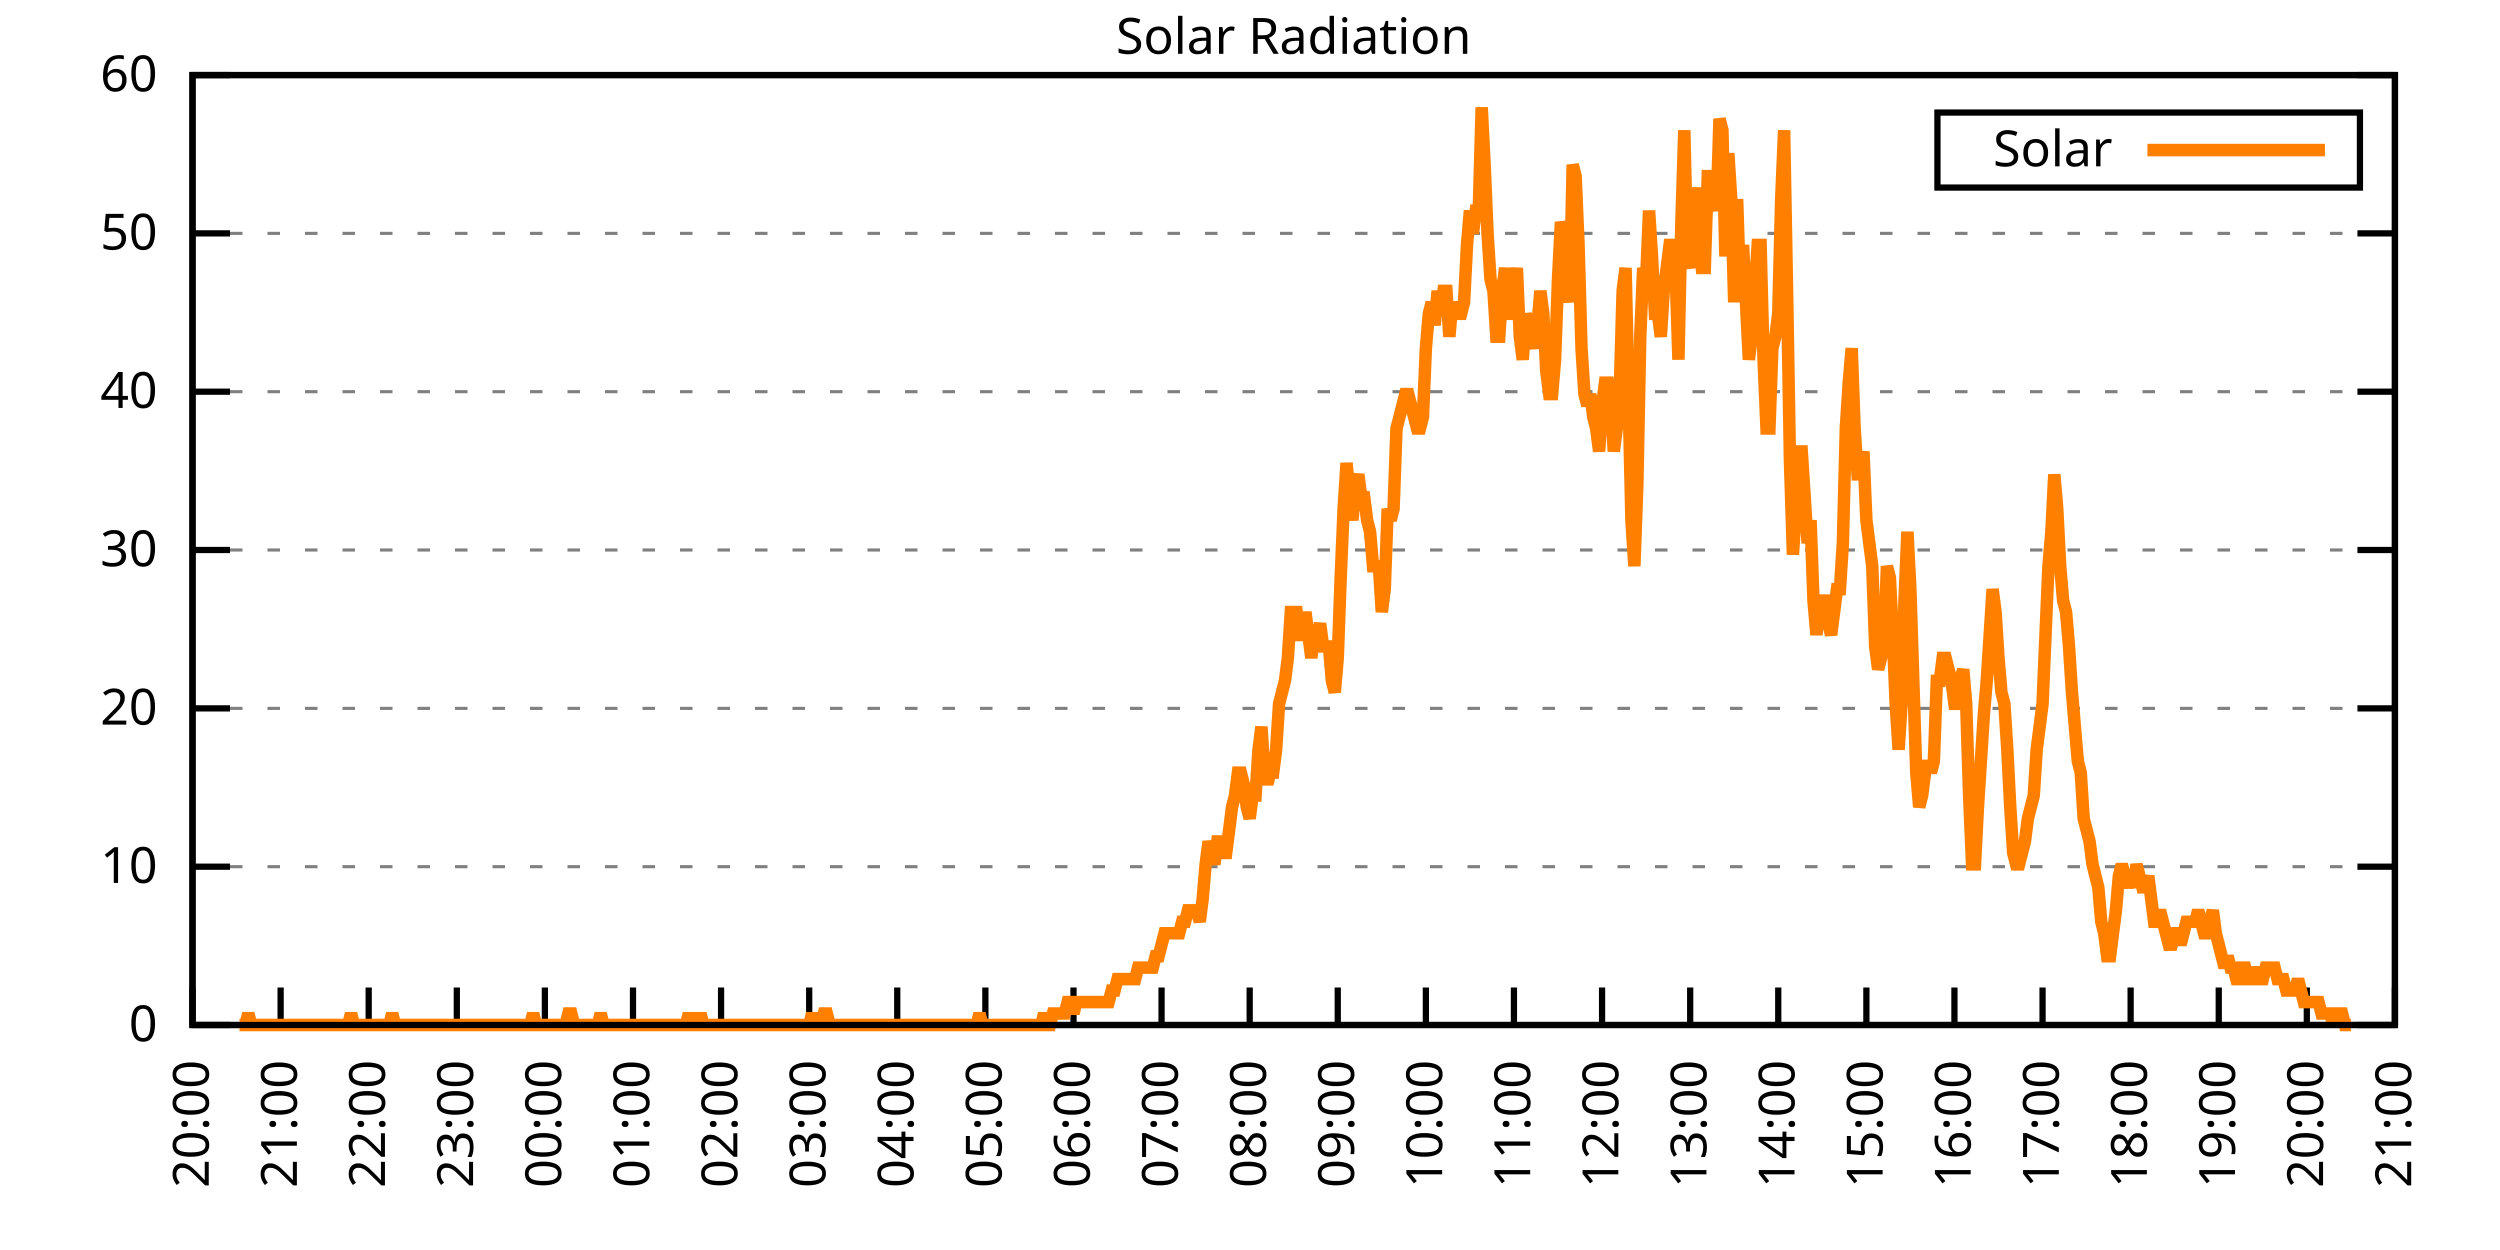
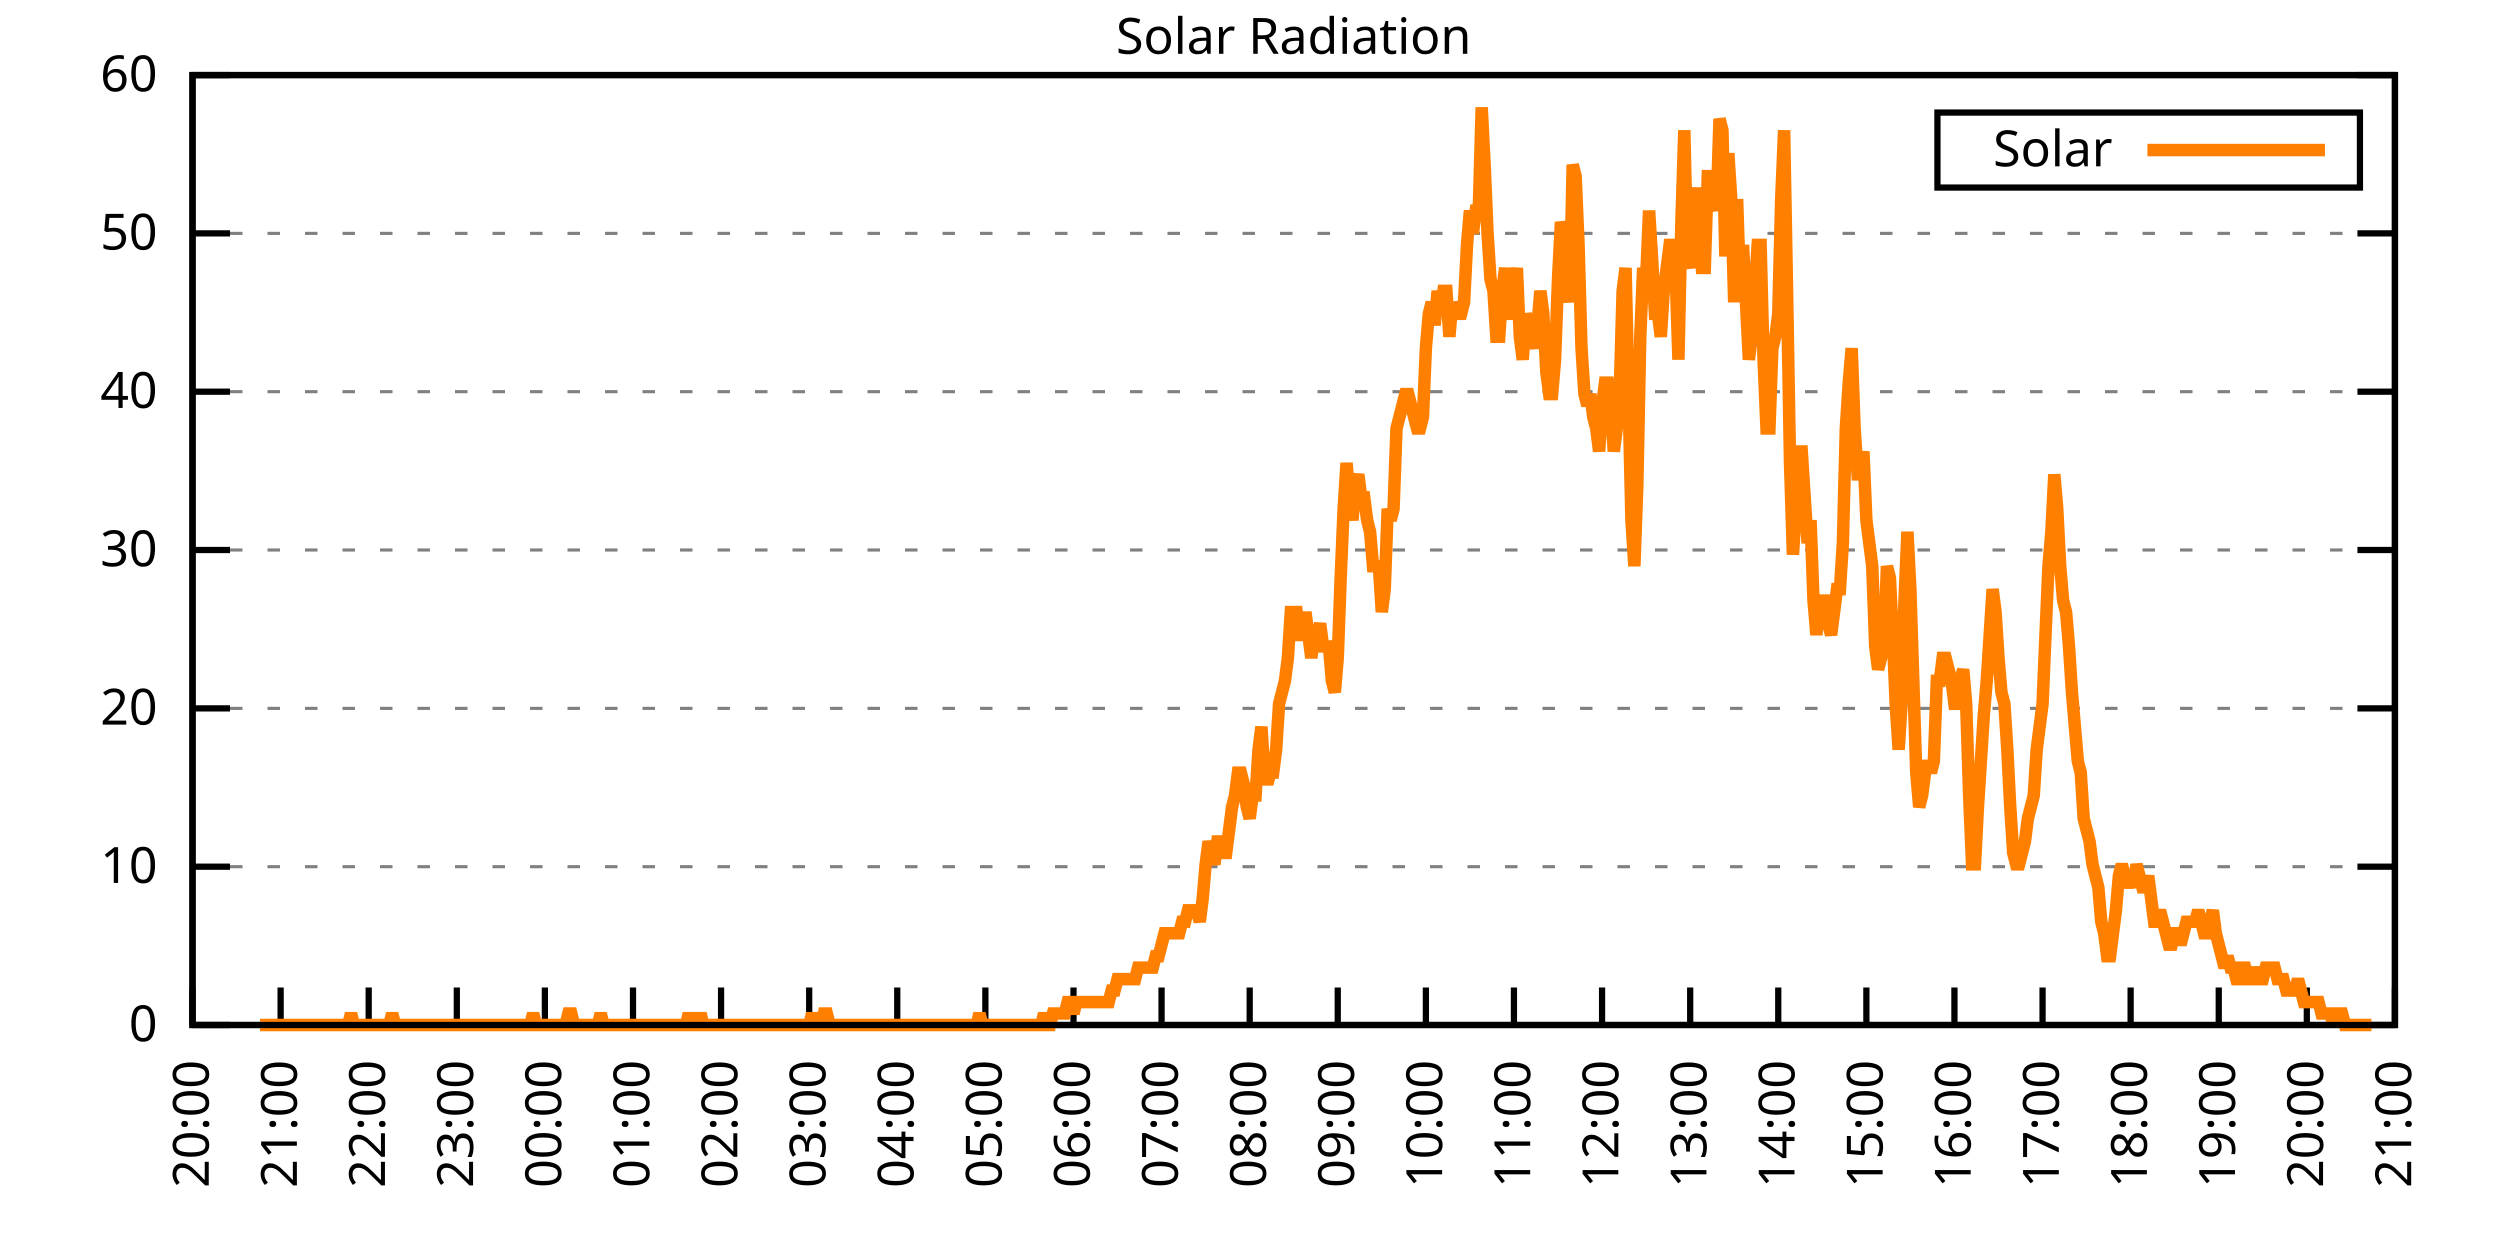
<svg xmlns="http://www.w3.org/2000/svg" xmlns:xlink="http://www.w3.org/1999/xlink" width="400" height="200" viewBox="0 0 400 200">
  <g id="gnuplot_canvas">
    <rect x="0" y="0" width="400" height="200" fill="none" />
    <defs>
      <circle id="gpDot" r="0.5" stroke-width="0.5" stroke="currentColor" />
      <path id="gpPt0" stroke-width="0.333" stroke="currentColor" d="M-1,0 h2 M0,-1 v2" />
      <path id="gpPt1" stroke-width="0.333" stroke="currentColor" d="M-1,-1 L1,1 M1,-1 L-1,1" />
      <path id="gpPt2" stroke-width="0.333" stroke="currentColor" d="M-1,0 L1,0 M0,-1 L0,1 M-1,-1 L1,1 M-1,1 L1,-1" />
      <rect id="gpPt3" stroke-width="0.333" stroke="currentColor" x="-1" y="-1" width="2" height="2" />
      <rect id="gpPt4" stroke-width="0.333" stroke="currentColor" fill="currentColor" x="-1" y="-1" width="2" height="2" />
      <circle id="gpPt5" stroke-width="0.333" stroke="currentColor" cx="0" cy="0" r="1" />
      <use xlink:href="#gpPt5" id="gpPt6" fill="currentColor" stroke="none" />
      <path id="gpPt7" stroke-width="0.333" stroke="currentColor" d="M0,-1.33 L-1.33,0.67 L1.33,0.67 z" />
      <use xlink:href="#gpPt7" id="gpPt8" fill="currentColor" stroke="none" />
      <use xlink:href="#gpPt7" id="gpPt9" stroke="currentColor" transform="rotate(180)" />
      <use xlink:href="#gpPt9" id="gpPt10" fill="currentColor" stroke="none" />
      <use xlink:href="#gpPt3" id="gpPt11" stroke="currentColor" transform="rotate(45)" />
      <use xlink:href="#gpPt11" id="gpPt12" fill="currentColor" stroke="none" />
      <path id="gpPt13" stroke-width="0.333" stroke="currentColor" d="M0,1.330 L1.265,0.411 L0.782,-1.067 L-0.782,-1.076 L-1.265,0.411 z" />
      <use xlink:href="#gpPt13" id="gpPt14" fill="currentColor" stroke="none" />
      <filter id="textbox" filterUnits="objectBoundingBox" x="0" y="0" height="1" width="1">
        <feFlood flood-color="white" flood-opacity="1" result="bgnd" />
        <feComposite in="SourceGraphic" in2="bgnd" operator="atop" />
      </filter>
      <filter id="greybox" filterUnits="objectBoundingBox" x="0" y="0" height="1" width="1">
        <feFlood flood-color="lightgrey" flood-opacity="1" result="grey" />
        <feComposite in="SourceGraphic" in2="grey" operator="atop" />
      </filter>
    </defs>
    <g fill="none" color="white" stroke="currentColor" stroke-width="1.00" stroke-linecap="butt" stroke-linejoin="miter">
</g>
    <g fill="none" color="black" stroke="currentColor" stroke-width="1.00" stroke-linecap="butt" stroke-linejoin="miter">
      <g stroke="none" shape-rendering="crispEdges">
        <polygon fill="rgb(255, 255, 255)" points="30.80,164.00 383.18,164.00 383.18,12.02 30.80,12.02 " />
      </g>
    </g>
    <g fill="none" color="black" stroke="currentColor" stroke-width="1.00" stroke-linecap="butt" stroke-linejoin="miter">
</g>
    <g fill="none" color="black" stroke="black" stroke-width="0.50" stroke-linecap="butt" stroke-linejoin="miter">
</g>
    <g fill="none" color="gray" stroke="currentColor" stroke-width="0.50" stroke-linecap="butt" stroke-linejoin="miter">
      <path stroke="gray" stroke-dasharray="2,4" class="gridline" d="M30.80,164.00 L383.19,164.00  " />
    </g>
    <g fill="none" color="gray" stroke="gray" stroke-width="1.00" stroke-linecap="butt" stroke-linejoin="miter">
</g>
    <g fill="none" color="black" stroke="currentColor" stroke-width="1.00" stroke-linecap="butt" stroke-linejoin="miter">
      <path stroke="black" d="M30.80,164.00 L36.80,164.00 M383.19,164.00 L377.19,164.00  " />
      <g transform="translate(25.20,166.60)" stroke="none" fill="black" font-family="Sans" font-size="8.00" text-anchor="end">
        <text>
          <tspan font-family="Sans"> 0</tspan>
        </text>
      </g>
    </g>
    <g fill="none" color="black" stroke="currentColor" stroke-width="1.00" stroke-linecap="butt" stroke-linejoin="miter">
</g>
    <g fill="none" color="black" stroke="black" stroke-width="0.50" stroke-linecap="butt" stroke-linejoin="miter">
</g>
    <g fill="none" color="gray" stroke="currentColor" stroke-width="0.50" stroke-linecap="butt" stroke-linejoin="miter">
      <path stroke="gray" stroke-dasharray="2,4" class="gridline" d="M30.80,138.67 L383.19,138.67  " />
    </g>
    <g fill="none" color="gray" stroke="gray" stroke-width="1.00" stroke-linecap="butt" stroke-linejoin="miter">
</g>
    <g fill="none" color="black" stroke="currentColor" stroke-width="1.00" stroke-linecap="butt" stroke-linejoin="miter">
      <path stroke="black" d="M30.80,138.67 L36.80,138.67 M383.19,138.67 L377.19,138.67  " />
      <g transform="translate(25.20,141.27)" stroke="none" fill="black" font-family="Sans" font-size="8.00" text-anchor="end">
        <text>
          <tspan font-family="Sans"> 10</tspan>
        </text>
      </g>
    </g>
    <g fill="none" color="black" stroke="currentColor" stroke-width="1.00" stroke-linecap="butt" stroke-linejoin="miter">
</g>
    <g fill="none" color="black" stroke="black" stroke-width="0.50" stroke-linecap="butt" stroke-linejoin="miter">
</g>
    <g fill="none" color="gray" stroke="currentColor" stroke-width="0.50" stroke-linecap="butt" stroke-linejoin="miter">
      <path stroke="gray" stroke-dasharray="2,4" class="gridline" d="M30.80,113.34 L383.19,113.34  " />
    </g>
    <g fill="none" color="gray" stroke="gray" stroke-width="1.00" stroke-linecap="butt" stroke-linejoin="miter">
</g>
    <g fill="none" color="black" stroke="currentColor" stroke-width="1.00" stroke-linecap="butt" stroke-linejoin="miter">
      <path stroke="black" d="M30.80,113.34 L36.80,113.34 M383.19,113.34 L377.19,113.34  " />
      <g transform="translate(25.20,115.94)" stroke="none" fill="black" font-family="Sans" font-size="8.00" text-anchor="end">
        <text>
          <tspan font-family="Sans"> 20</tspan>
        </text>
      </g>
    </g>
    <g fill="none" color="black" stroke="currentColor" stroke-width="1.00" stroke-linecap="butt" stroke-linejoin="miter">
</g>
    <g fill="none" color="black" stroke="black" stroke-width="0.50" stroke-linecap="butt" stroke-linejoin="miter">
</g>
    <g fill="none" color="gray" stroke="currentColor" stroke-width="0.50" stroke-linecap="butt" stroke-linejoin="miter">
      <path stroke="gray" stroke-dasharray="2,4" class="gridline" d="M30.80,88.00 L383.19,88.00  " />
    </g>
    <g fill="none" color="gray" stroke="gray" stroke-width="1.00" stroke-linecap="butt" stroke-linejoin="miter">
</g>
    <g fill="none" color="black" stroke="currentColor" stroke-width="1.00" stroke-linecap="butt" stroke-linejoin="miter">
      <path stroke="black" d="M30.80,88.00 L36.80,88.00 M383.19,88.00 L377.19,88.00  " />
      <g transform="translate(25.20,90.60)" stroke="none" fill="black" font-family="Sans" font-size="8.00" text-anchor="end">
        <text>
          <tspan font-family="Sans"> 30</tspan>
        </text>
      </g>
    </g>
    <g fill="none" color="black" stroke="currentColor" stroke-width="1.00" stroke-linecap="butt" stroke-linejoin="miter">
</g>
    <g fill="none" color="black" stroke="black" stroke-width="0.50" stroke-linecap="butt" stroke-linejoin="miter">
</g>
    <g fill="none" color="gray" stroke="currentColor" stroke-width="0.50" stroke-linecap="butt" stroke-linejoin="miter">
      <path stroke="gray" stroke-dasharray="2,4" class="gridline" d="M30.80,62.67 L383.19,62.67  " />
    </g>
    <g fill="none" color="gray" stroke="gray" stroke-width="1.00" stroke-linecap="butt" stroke-linejoin="miter">
</g>
    <g fill="none" color="black" stroke="currentColor" stroke-width="1.00" stroke-linecap="butt" stroke-linejoin="miter">
      <path stroke="black" d="M30.80,62.67 L36.80,62.67 M383.19,62.67 L377.19,62.67  " />
      <g transform="translate(25.20,65.27)" stroke="none" fill="black" font-family="Sans" font-size="8.00" text-anchor="end">
        <text>
          <tspan font-family="Sans"> 40</tspan>
        </text>
      </g>
    </g>
    <g fill="none" color="black" stroke="currentColor" stroke-width="1.00" stroke-linecap="butt" stroke-linejoin="miter">
</g>
    <g fill="none" color="black" stroke="black" stroke-width="0.50" stroke-linecap="butt" stroke-linejoin="miter">
</g>
    <g fill="none" color="gray" stroke="currentColor" stroke-width="0.50" stroke-linecap="butt" stroke-linejoin="miter">
      <path stroke="gray" stroke-dasharray="2,4" class="gridline" d="M30.80,37.34 L383.19,37.34  " />
    </g>
    <g fill="none" color="gray" stroke="gray" stroke-width="1.00" stroke-linecap="butt" stroke-linejoin="miter">
</g>
    <g fill="none" color="black" stroke="currentColor" stroke-width="1.00" stroke-linecap="butt" stroke-linejoin="miter">
      <path stroke="black" d="M30.80,37.34 L36.80,37.34 M383.19,37.34 L377.19,37.34  " />
      <g transform="translate(25.20,39.94)" stroke="none" fill="black" font-family="Sans" font-size="8.00" text-anchor="end">
        <text>
          <tspan font-family="Sans"> 50</tspan>
        </text>
      </g>
    </g>
    <g fill="none" color="black" stroke="currentColor" stroke-width="1.00" stroke-linecap="butt" stroke-linejoin="miter">
</g>
    <g fill="none" color="black" stroke="black" stroke-width="0.50" stroke-linecap="butt" stroke-linejoin="miter">
</g>
    <g fill="none" color="gray" stroke="currentColor" stroke-width="0.50" stroke-linecap="butt" stroke-linejoin="miter">
      <path stroke="gray" stroke-dasharray="2,4" class="gridline" d="M30.80,12.01 L383.19,12.01  " />
    </g>
    <g fill="none" color="gray" stroke="gray" stroke-width="1.00" stroke-linecap="butt" stroke-linejoin="miter">
</g>
    <g fill="none" color="black" stroke="currentColor" stroke-width="1.00" stroke-linecap="butt" stroke-linejoin="miter">
      <path stroke="black" d="M30.80,12.01 L36.80,12.01 M383.19,12.01 L377.19,12.01  " />
      <g transform="translate(25.20,14.61)" stroke="none" fill="black" font-family="Sans" font-size="8.00" text-anchor="end">
        <text>
          <tspan font-family="Sans"> 60</tspan>
        </text>
      </g>
    </g>
    <g fill="none" color="black" stroke="currentColor" stroke-width="1.00" stroke-linecap="butt" stroke-linejoin="miter">
      <path stroke="black" d="M30.80,164.00 L30.80,158.00  " />
      <g transform="translate(33.40,169.60) rotate(270.00)" stroke="none" fill="black" font-family="Sans" font-size="8.00" text-anchor="end">
        <text>
          <tspan font-family="Sans">20:00</tspan>
        </text>
      </g>
    </g>
    <g fill="none" color="black" stroke="currentColor" stroke-width="1.00" stroke-linecap="butt" stroke-linejoin="miter">
      <path stroke="black" d="M44.90,164.00 L44.90,158.00  " />
      <g transform="translate(47.50,169.60) rotate(270.00)" stroke="none" fill="black" font-family="Sans" font-size="8.00" text-anchor="end">
        <text>
          <tspan font-family="Sans">21:00</tspan>
        </text>
      </g>
    </g>
    <g fill="none" color="black" stroke="currentColor" stroke-width="1.00" stroke-linecap="butt" stroke-linejoin="miter">
      <path stroke="black" d="M58.99,164.00 L58.99,158.00  " />
      <g transform="translate(61.59,169.60) rotate(270.00)" stroke="none" fill="black" font-family="Sans" font-size="8.00" text-anchor="end">
        <text>
          <tspan font-family="Sans">22:00</tspan>
        </text>
      </g>
    </g>
    <g fill="none" color="black" stroke="currentColor" stroke-width="1.00" stroke-linecap="butt" stroke-linejoin="miter">
      <path stroke="black" d="M73.09,164.00 L73.09,158.00  " />
      <g transform="translate(75.69,169.60) rotate(270.00)" stroke="none" fill="black" font-family="Sans" font-size="8.00" text-anchor="end">
        <text>
          <tspan font-family="Sans">23:00</tspan>
        </text>
      </g>
    </g>
    <g fill="none" color="black" stroke="currentColor" stroke-width="1.00" stroke-linecap="butt" stroke-linejoin="miter">
      <path stroke="black" d="M87.18,164.00 L87.18,158.00  " />
      <g transform="translate(89.78,169.60) rotate(270.00)" stroke="none" fill="black" font-family="Sans" font-size="8.00" text-anchor="end">
        <text>
          <tspan font-family="Sans">00:00</tspan>
        </text>
      </g>
    </g>
    <g fill="none" color="black" stroke="currentColor" stroke-width="1.00" stroke-linecap="butt" stroke-linejoin="miter">
      <path stroke="black" d="M101.28,164.00 L101.28,158.00  " />
      <g transform="translate(103.88,169.60) rotate(270.00)" stroke="none" fill="black" font-family="Sans" font-size="8.00" text-anchor="end">
        <text>
          <tspan font-family="Sans">01:00</tspan>
        </text>
      </g>
    </g>
    <g fill="none" color="black" stroke="currentColor" stroke-width="1.00" stroke-linecap="butt" stroke-linejoin="miter">
      <path stroke="black" d="M115.37,164.00 L115.37,158.00  " />
      <g transform="translate(117.97,169.60) rotate(270.00)" stroke="none" fill="black" font-family="Sans" font-size="8.00" text-anchor="end">
        <text>
          <tspan font-family="Sans">02:00</tspan>
        </text>
      </g>
    </g>
    <g fill="none" color="black" stroke="currentColor" stroke-width="1.00" stroke-linecap="butt" stroke-linejoin="miter">
      <path stroke="black" d="M129.47,164.00 L129.47,158.00  " />
      <g transform="translate(132.07,169.60) rotate(270.00)" stroke="none" fill="black" font-family="Sans" font-size="8.00" text-anchor="end">
        <text>
          <tspan font-family="Sans">03:00</tspan>
        </text>
      </g>
    </g>
    <g fill="none" color="black" stroke="currentColor" stroke-width="1.00" stroke-linecap="butt" stroke-linejoin="miter">
      <path stroke="black" d="M143.56,164.00 L143.56,158.00  " />
      <g transform="translate(146.16,169.60) rotate(270.00)" stroke="none" fill="black" font-family="Sans" font-size="8.00" text-anchor="end">
        <text>
          <tspan font-family="Sans">04:00</tspan>
        </text>
      </g>
    </g>
    <g fill="none" color="black" stroke="currentColor" stroke-width="1.00" stroke-linecap="butt" stroke-linejoin="miter">
      <path stroke="black" d="M157.66,164.00 L157.66,158.00  " />
      <g transform="translate(160.26,169.60) rotate(270.00)" stroke="none" fill="black" font-family="Sans" font-size="8.00" text-anchor="end">
        <text>
          <tspan font-family="Sans">05:00</tspan>
        </text>
      </g>
    </g>
    <g fill="none" color="black" stroke="currentColor" stroke-width="1.00" stroke-linecap="butt" stroke-linejoin="miter">
      <path stroke="black" d="M171.76,164.00 L171.76,158.00  " />
      <g transform="translate(174.36,169.60) rotate(270.00)" stroke="none" fill="black" font-family="Sans" font-size="8.00" text-anchor="end">
        <text>
          <tspan font-family="Sans">06:00</tspan>
        </text>
      </g>
    </g>
    <g fill="none" color="black" stroke="currentColor" stroke-width="1.00" stroke-linecap="butt" stroke-linejoin="miter">
      <path stroke="black" d="M185.85,164.00 L185.85,158.00  " />
      <g transform="translate(188.45,169.60) rotate(270.00)" stroke="none" fill="black" font-family="Sans" font-size="8.00" text-anchor="end">
        <text>
          <tspan font-family="Sans">07:00</tspan>
        </text>
      </g>
    </g>
    <g fill="none" color="black" stroke="currentColor" stroke-width="1.00" stroke-linecap="butt" stroke-linejoin="miter">
      <path stroke="black" d="M199.95,164.00 L199.95,158.00  " />
      <g transform="translate(202.55,169.60) rotate(270.00)" stroke="none" fill="black" font-family="Sans" font-size="8.00" text-anchor="end">
        <text>
          <tspan font-family="Sans">08:00</tspan>
        </text>
      </g>
    </g>
    <g fill="none" color="black" stroke="currentColor" stroke-width="1.00" stroke-linecap="butt" stroke-linejoin="miter">
      <path stroke="black" d="M214.04,164.00 L214.04,158.00  " />
      <g transform="translate(216.64,169.60) rotate(270.00)" stroke="none" fill="black" font-family="Sans" font-size="8.00" text-anchor="end">
        <text>
          <tspan font-family="Sans">09:00</tspan>
        </text>
      </g>
    </g>
    <g fill="none" color="black" stroke="currentColor" stroke-width="1.00" stroke-linecap="butt" stroke-linejoin="miter">
      <path stroke="black" d="M228.14,164.00 L228.14,158.00  " />
      <g transform="translate(230.74,169.60) rotate(270.00)" stroke="none" fill="black" font-family="Sans" font-size="8.00" text-anchor="end">
        <text>
          <tspan font-family="Sans">10:00</tspan>
        </text>
      </g>
    </g>
    <g fill="none" color="black" stroke="currentColor" stroke-width="1.00" stroke-linecap="butt" stroke-linejoin="miter">
      <path stroke="black" d="M242.23,164.00 L242.23,158.00  " />
      <g transform="translate(244.83,169.60) rotate(270.00)" stroke="none" fill="black" font-family="Sans" font-size="8.00" text-anchor="end">
        <text>
          <tspan font-family="Sans">11:00</tspan>
        </text>
      </g>
    </g>
    <g fill="none" color="black" stroke="currentColor" stroke-width="1.00" stroke-linecap="butt" stroke-linejoin="miter">
      <path stroke="black" d="M256.33,164.00 L256.33,158.00  " />
      <g transform="translate(258.93,169.60) rotate(270.00)" stroke="none" fill="black" font-family="Sans" font-size="8.00" text-anchor="end">
        <text>
          <tspan font-family="Sans">12:00</tspan>
        </text>
      </g>
    </g>
    <g fill="none" color="black" stroke="currentColor" stroke-width="1.00" stroke-linecap="butt" stroke-linejoin="miter">
      <path stroke="black" d="M270.43,164.00 L270.43,158.00  " />
      <g transform="translate(273.03,169.60) rotate(270.00)" stroke="none" fill="black" font-family="Sans" font-size="8.00" text-anchor="end">
        <text>
          <tspan font-family="Sans">13:00</tspan>
        </text>
      </g>
    </g>
    <g fill="none" color="black" stroke="currentColor" stroke-width="1.00" stroke-linecap="butt" stroke-linejoin="miter">
      <path stroke="black" d="M284.52,164.00 L284.52,158.00  " />
      <g transform="translate(287.12,169.60) rotate(270.00)" stroke="none" fill="black" font-family="Sans" font-size="8.00" text-anchor="end">
        <text>
          <tspan font-family="Sans">14:00</tspan>
        </text>
      </g>
    </g>
    <g fill="none" color="black" stroke="currentColor" stroke-width="1.00" stroke-linecap="butt" stroke-linejoin="miter">
      <path stroke="black" d="M298.62,164.00 L298.62,158.00  " />
      <g transform="translate(301.22,169.60) rotate(270.00)" stroke="none" fill="black" font-family="Sans" font-size="8.00" text-anchor="end">
        <text>
          <tspan font-family="Sans">15:00</tspan>
        </text>
      </g>
    </g>
    <g fill="none" color="black" stroke="currentColor" stroke-width="1.00" stroke-linecap="butt" stroke-linejoin="miter">
      <path stroke="black" d="M312.71,164.00 L312.71,158.00  " />
      <g transform="translate(315.31,169.60) rotate(270.00)" stroke="none" fill="black" font-family="Sans" font-size="8.00" text-anchor="end">
        <text>
          <tspan font-family="Sans">16:00</tspan>
        </text>
      </g>
    </g>
    <g fill="none" color="black" stroke="currentColor" stroke-width="1.00" stroke-linecap="butt" stroke-linejoin="miter">
      <path stroke="black" d="M326.81,164.00 L326.81,158.00  " />
      <g transform="translate(329.41,169.60) rotate(270.00)" stroke="none" fill="black" font-family="Sans" font-size="8.00" text-anchor="end">
        <text>
          <tspan font-family="Sans">17:00</tspan>
        </text>
      </g>
    </g>
    <g fill="none" color="black" stroke="currentColor" stroke-width="1.00" stroke-linecap="butt" stroke-linejoin="miter">
      <path stroke="black" d="M340.90,164.00 L340.90,158.00  " />
      <g transform="translate(343.50,169.60) rotate(270.00)" stroke="none" fill="black" font-family="Sans" font-size="8.00" text-anchor="end">
        <text>
          <tspan font-family="Sans">18:00</tspan>
        </text>
      </g>
    </g>
    <g fill="none" color="black" stroke="currentColor" stroke-width="1.00" stroke-linecap="butt" stroke-linejoin="miter">
      <path stroke="black" d="M355.00,164.00 L355.00,158.00  " />
      <g transform="translate(357.60,169.60) rotate(270.00)" stroke="none" fill="black" font-family="Sans" font-size="8.00" text-anchor="end">
        <text>
          <tspan font-family="Sans">19:00</tspan>
        </text>
      </g>
    </g>
    <g fill="none" color="black" stroke="currentColor" stroke-width="1.00" stroke-linecap="butt" stroke-linejoin="miter">
      <path stroke="black" d="M369.09,164.00 L369.09,158.00  " />
      <g transform="translate(371.69,169.60) rotate(270.00)" stroke="none" fill="black" font-family="Sans" font-size="8.00" text-anchor="end">
        <text>
          <tspan font-family="Sans">20:00</tspan>
        </text>
      </g>
    </g>
    <g fill="none" color="black" stroke="currentColor" stroke-width="1.00" stroke-linecap="butt" stroke-linejoin="miter">
      <path stroke="black" d="M383.19,164.00 L383.19,158.00  " />
      <g transform="translate(385.79,169.60) rotate(270.00)" stroke="none" fill="black" font-family="Sans" font-size="8.00" text-anchor="end">
        <text>
          <tspan font-family="Sans">21:00</tspan>
        </text>
      </g>
    </g>
    <g fill="none" color="black" stroke="currentColor" stroke-width="1.00" stroke-linecap="butt" stroke-linejoin="miter">
</g>
    <g fill="none" color="black" stroke="currentColor" stroke-width="1.00" stroke-linecap="butt" stroke-linejoin="miter">
      <path stroke="black" d="M30.80,12.01 L30.80,164.00 L383.19,164.00 L383.19,12.01 L30.80,12.01 Z  " />
    </g>
    <g fill="none" color="black" stroke="currentColor" stroke-width="1.00" stroke-linecap="butt" stroke-linejoin="miter">
</g>
    <g fill="none" color="black" stroke="currentColor" stroke-width="1.00" stroke-linecap="butt" stroke-linejoin="miter">
      <path stroke="black" d="M309.99,30.01 L309.99,18.01 L377.59,18.01 L377.59,30.01 L309.99,30.01 Z  " />
    </g>
    <g id="Solar_Radiation_plot_1">
      <g fill="none" color="white" stroke="black" stroke-width="2.00" stroke-linecap="butt" stroke-linejoin="miter">
</g>
      <g fill="none" color="black" stroke="currentColor" stroke-width="2.00" stroke-linecap="butt" stroke-linejoin="miter">
        <g transform="translate(337.99,26.61)" stroke="none" fill="black" font-family="Sans" font-size="8.00" text-anchor="end">
          <text>
            <tspan font-family="Sans">Solar</tspan>
          </text>
        </g>
      </g>
      <g fill="none" color="black" stroke="currentColor" stroke-width="2.00" stroke-linecap="butt" stroke-linejoin="miter">
-         <path stroke="rgb(255, 127,   0)" d="M343.59,24.01 L371.99,24.01 M38.32,164.00 L38.79,164.00 L39.26,164.00 L39.73,162.16 L40.20,164.00 L40.67,164.00   L41.14,164.00 L41.61,164.00 L42.08,164.00 L42.55,164.00 L43.02,164.00 L43.49,164.00 L43.96,164.00 L44.43,164.00   L44.90,164.00 L45.37,164.00 L45.84,164.00 L46.31,164.00 L46.78,164.00 L47.24,164.00 L47.71,164.00 L48.18,164.00   L48.65,164.00 L49.12,164.00 L49.59,164.00 L50.06,164.00 L50.53,164.00 L51.00,164.00 L51.47,164.00 L51.94,164.00   L52.41,164.00 L52.88,164.00 L53.35,164.00 L53.82,164.00 L54.29,164.00 L54.76,164.00 L55.23,164.00 L55.70,164.00   L56.17,162.16 L56.64,164.00 L57.11,164.00 L57.58,164.00 L58.05,164.00 L58.52,164.00 L58.99,164.00 L59.46,164.00   L59.93,164.00 L60.40,164.00 L60.87,164.00 L61.34,164.00 L61.81,164.00 L62.28,164.00 L62.75,162.16 L63.22,164.00   L63.69,164.00 L64.16,164.00 L64.63,164.00 L65.10,164.00 L65.57,164.00 L66.04,164.00 L66.51,164.00 L66.98,164.00   L67.45,164.00 L67.92,164.00 L68.39,164.00 L68.86,164.00 L69.33,164.00 L69.80,164.00 L70.27,164.00 L70.74,164.00   L71.21,164.00 L71.68,164.00 L72.15,164.00 L72.62,164.00 L73.09,164.00 L73.56,164.00 L74.03,164.00 L74.50,164.00   L74.97,164.00 L75.44,164.00 L75.91,164.00 L76.38,164.00 L76.85,164.00 L77.32,164.00 L77.79,164.00 L78.26,164.00   L78.73,164.00 L79.19,164.00 L79.66,164.00 L80.13,164.00 L80.60,164.00 L81.07,164.00 L81.54,164.00 L82.01,164.00   L82.48,164.00 L82.95,164.00 L83.42,164.00 L83.89,164.00 L84.36,164.00 L84.83,164.00 L85.30,162.16 L85.77,164.00   L86.24,164.00 L86.71,164.00 L87.18,164.00 L87.65,164.00 L88.12,164.00 L88.59,164.00 L89.06,164.00 L89.53,164.00   L90.00,164.00 L90.47,164.00 L90.94,162.16 L91.41,162.16 L91.88,164.00 L92.35,164.00 L92.82,164.00 L93.29,164.00   L93.76,164.00 L94.23,164.00 L94.70,164.00 L95.17,164.00 L95.64,164.00 L96.11,162.16 L96.58,164.00 L97.05,164.00   L97.52,164.00 L97.99,164.00 L98.46,164.00 L98.93,164.00 L99.40,164.00 L99.87,164.00 L100.34,164.00 L100.81,164.00   L101.28,164.00 L101.75,164.00 L102.22,164.00 L102.69,164.00 L103.16,164.00 L103.63,164.00 L104.10,164.00 L104.57,164.00   L105.04,164.00 L105.51,164.00 L105.98,164.00 L106.45,164.00 L106.92,164.00 L107.39,164.00 L107.86,164.00 L108.33,164.00   L108.80,164.00 L109.27,164.00 L109.74,164.00 L110.21,162.16 L110.68,164.00 L111.14,164.00 L111.61,164.00 L112.08,162.16   L112.55,164.00 L113.02,164.00 L113.49,164.00 L113.96,164.00 L114.43,164.00 L114.90,164.00 L115.37,164.00 L115.84,164.00   L116.31,164.00 L116.78,164.00 L117.25,164.00 L117.72,164.00 L118.19,164.00 L118.66,164.00 L119.13,164.00 L119.60,164.00   L120.07,164.00 L120.54,164.00 L121.01,164.00 L121.48,164.00 L121.95,164.00 L122.42,164.00 L122.89,164.00 L123.36,164.00   L123.83,164.00 L124.30,164.00 L124.77,164.00 L125.24,164.00 L125.71,164.00 L126.18,164.00 L126.65,164.00 L127.12,164.00   L127.59,164.00 L128.06,164.00 L128.53,164.00 L129.00,164.00 L129.47,164.00 L129.94,162.16 L130.41,164.00 L130.88,164.00   L131.35,164.00 L131.82,162.16 L132.29,162.16 L132.76,164.00 L133.23,164.00 L133.70,164.00 L134.17,164.00 L134.64,164.00   L135.11,164.00 L135.58,164.00 L136.05,164.00 L136.52,164.00 L136.99,164.00 L137.46,164.00 L137.93,164.00 L138.40,164.00   L138.87,164.00 L139.34,164.00 L139.81,164.00 L140.28,164.00 L140.75,164.00 L141.22,164.00 L141.69,164.00 L142.16,164.00   L142.63,164.00 L143.09,164.00 L143.56,164.00 L144.03,164.00 L144.50,164.00 L144.97,164.00 L145.44,164.00 L145.91,164.00   L146.38,164.00 L146.85,164.00 L147.32,164.00 L147.79,164.00 L148.26,164.00 L148.73,164.00 L149.20,164.00 L149.67,164.00   L150.14,164.00 L150.61,164.00 L151.08,164.00 L151.55,164.00 L152.02,164.00 L152.49,164.00 L152.96,164.00 L153.43,164.00   L153.90,164.00 L154.37,164.00 L154.84,164.00 L155.31,164.00 L155.78,164.00 L156.25,164.00 L156.72,162.16 L157.19,164.00   L157.66,164.00 L158.13,164.00 L158.60,164.00 L159.07,164.00 L159.54,164.00 L160.01,164.00 L160.48,164.00 L160.95,164.00   L161.42,164.00 L161.89,164.00 L162.36,164.00 L162.83,164.00 L163.30,164.00 L163.77,164.00 L164.24,164.00 L164.71,164.00   L165.18,164.00 L165.65,164.00 L166.12,164.00 L166.59,164.00 L167.06,162.16 L167.53,164.00 L168.00,164.00 L168.47,162.16   L168.94,162.16 L169.41,162.16 L169.88,162.16 L170.35,162.16 L170.82,160.33 L171.29,160.33 L171.76,162.16 L172.23,160.33   L172.70,160.33 L173.17,160.33 L173.64,160.33 L174.11,160.33 L174.58,160.33 L175.04,160.33 L175.51,160.33 L175.98,160.33   L176.45,160.33 L176.92,160.33 L177.39,160.33 L177.86,158.49 L178.33,158.49 L178.80,156.66 L179.27,156.66 L179.74,156.66   L180.21,156.66 L180.68,156.66 L181.15,156.66 L181.62,156.66 L182.09,154.82 L182.56,154.82 L183.03,154.82 L183.50,154.82   L183.97,154.82 L184.44,154.82 L184.91,152.99 L185.38,152.99 L185.85,151.15 L186.32,149.32 L186.79,149.32 L187.26,149.32   L187.73,149.32 L188.20,149.32 L188.67,149.32 L189.14,147.48 L189.61,147.48 L190.08,145.65 L190.55,145.65 L191.02,145.65   L191.49,145.65 L191.96,147.48 L192.43,143.81 L192.90,138.30 L193.37,134.63 L193.84,136.47 L194.31,138.30 L194.78,134.63   L195.25,134.63 L195.72,136.47 L196.19,136.47 L196.66,132.80 L197.13,129.13 L197.60,127.29 L198.07,123.62 L198.54,123.62   L199.01,125.46 L199.48,129.13 L199.95,130.96 L200.42,127.29 L200.89,127.29 L201.36,119.95 L201.83,116.28 L202.30,123.62   L202.77,125.46 L203.24,123.62 L203.71,123.62 L204.18,119.95 L204.65,112.61 L205.12,110.77 L205.59,108.94 L206.06,105.27   L206.53,97.93 L207.00,97.93 L207.46,97.93 L207.93,101.60 L208.40,101.60 L208.87,97.93 L209.34,101.60 L209.81,105.27   L210.28,101.60 L210.75,101.60 L211.22,99.76 L211.69,103.43 L212.16,103.43 L212.63,103.43 L213.10,108.94 L213.57,110.77   L214.04,105.27 L214.51,92.42 L214.98,81.41 L215.45,74.07 L215.92,79.57 L216.39,83.24 L216.86,77.74 L217.33,75.90   L217.80,79.57 L218.27,79.57 L218.74,83.24 L219.21,85.08 L219.68,90.59 L220.15,90.59 L220.62,90.59 L221.09,97.93   L221.56,94.26 L222.03,81.41 L222.50,83.24 L222.97,81.41 L223.44,68.56 L223.91,66.73 L224.38,64.89 L224.85,63.05   L225.32,63.05 L225.79,64.89 L226.26,66.73 L226.73,68.56 L227.20,68.56 L227.67,66.73 L228.14,55.71 L228.61,50.21   L229.08,48.37 L229.55,52.04 L230.02,46.54 L230.49,50.21 L230.96,46.54 L231.43,46.54 L231.90,53.88 L232.37,48.37   L232.84,50.21 L233.31,50.21 L233.78,50.21 L234.25,48.37 L234.72,39.19 L235.19,33.69 L235.66,37.36 L236.13,33.69   L236.60,33.69 L237.07,17.17 L237.54,26.35 L238.01,37.36 L238.48,44.70 L238.95,46.54 L239.41,53.88 L239.88,53.88   L240.35,46.54 L240.82,42.87 L241.29,50.21 L241.76,50.21 L242.23,46.54 L242.70,42.87 L243.17,53.88 L243.64,57.55   L244.11,50.21 L244.58,52.04 L245.05,53.88 L245.52,55.71 L245.99,52.04 L246.46,46.54 L246.93,50.21 L247.40,59.38   L247.87,63.05 L248.34,63.05 L248.81,57.55 L249.28,44.70 L249.75,35.52 L250.22,37.36 L250.69,44.70 L251.16,48.37   L251.63,26.35 L252.10,28.18 L252.57,39.19 L253.04,55.71 L253.51,63.05 L253.98,64.89 L254.45,63.05 L254.92,66.73   L255.39,68.56 L255.86,72.23 L256.33,64.89 L256.80,61.22 L257.27,61.22 L257.74,64.89 L258.21,72.23 L258.68,68.56   L259.15,63.05 L259.62,46.54 L260.09,42.87 L260.56,63.05 L261.03,83.24 L261.50,90.59 L261.97,77.74 L262.44,53.88   L262.91,42.87 L263.38,44.70 L263.85,33.69 L264.32,41.03 L264.79,50.21 L265.26,50.21 L265.73,53.88 L266.20,46.54   L266.67,42.87 L267.14,39.19 L267.61,39.19 L268.08,42.87 L268.55,57.55 L269.02,35.52 L269.49,20.84 L269.96,41.03   L270.43,42.87 L270.90,35.52 L271.36,30.02 L271.83,37.36 L272.30,42.87 L272.77,42.87 L273.24,28.18 L273.71,28.18   L274.18,31.85 L274.65,33.69 L275.12,19.01 L275.59,20.84 L276.06,41.03 L276.53,24.51 L277.00,31.85 L277.47,48.37   L277.94,31.85 L278.41,46.54 L278.88,39.19 L279.35,48.37 L279.82,57.55 L280.29,53.88 L280.76,46.54 L281.23,39.19   L281.70,39.19 L282.17,57.55 L282.64,68.56 L283.11,68.56 L283.58,55.71 L284.05,53.88 L284.52,50.21 L284.99,31.85   L285.46,20.84 L285.93,46.54 L286.40,74.07 L286.87,88.75 L287.34,81.41 L287.81,72.23 L288.28,72.23 L288.75,79.57   L289.22,86.91 L289.69,83.24 L290.16,96.09 L290.63,101.60 L291.10,96.09 L291.57,96.09 L292.04,96.09 L292.51,99.76   L292.98,101.60 L293.45,97.93 L293.92,94.26 L294.39,94.26 L294.86,86.91 L295.33,68.56 L295.80,61.22 L296.27,55.71   L296.74,68.56 L297.21,75.90 L297.68,75.90 L298.15,72.23 L298.62,83.24 L299.09,86.91 L299.56,90.59 L300.03,103.43   L300.50,107.10 L300.97,105.27 L301.44,103.43 L301.91,90.59 L302.38,92.42 L302.85,101.60 L303.31,112.61 L303.78,119.95   L304.25,112.61 L304.72,96.09 L305.19,85.08 L305.66,94.26 L306.13,108.94 L306.60,123.62 L307.07,129.13 L307.54,127.29   L308.01,123.62 L308.48,121.79 L308.95,123.62 L309.42,121.79 L309.89,108.94 L310.36,108.94 L310.83,105.27 L311.30,105.27   L311.77,107.10 L312.24,108.94 L312.71,112.61 L313.18,112.61 L313.65,108.94 L314.12,107.10 L314.59,112.61 L315.06,127.29   L315.53,138.30 L316.00,138.30 L316.47,129.13 L316.94,121.79 L317.41,114.44 L317.88,108.94 L318.35,101.60 L318.82,94.26   L319.29,97.93 L319.76,105.27 L320.23,110.77 L320.70,112.61 L321.17,119.95 L321.64,129.13 L322.11,136.47 L322.58,138.30   L323.05,138.30 L323.52,136.47 L323.99,134.63 L324.46,130.96 L324.93,129.13 L325.40,127.29 L325.87,119.95 L326.34,116.28   L326.81,112.61 L327.28,101.60 L327.75,90.59 L328.22,85.08 L328.69,75.90 L329.16,81.41 L329.63,90.59 L330.10,96.09   L330.57,97.93 L331.04,103.43 L331.51,110.77 L331.98,116.28 L332.45,121.79 L332.92,123.62 L333.39,130.96 L333.86,132.80   L334.33,134.63 L334.80,138.30 L335.26,140.14 L335.73,141.98 L336.20,147.48 L336.67,149.32 L337.14,152.99 L337.61,152.99   L338.08,149.32 L338.55,145.65 L339.02,140.14 L339.49,138.30 L339.96,140.14 L340.43,141.98 L340.90,140.14 L341.37,141.98   L341.84,138.30 L342.31,140.14 L342.78,141.98 L343.25,141.98 L343.72,140.14 L344.19,143.81 L344.66,147.48 L345.13,147.48   L345.60,145.65 L346.07,147.48 L346.54,149.32 L347.01,151.15 L347.48,151.15 L347.95,149.32 L348.42,149.32 L348.89,151.15   L349.36,149.32 L349.83,147.48 L350.30,147.48 L350.77,147.48 L351.24,147.48 L351.71,145.65 L352.18,147.48 L352.65,149.32   L353.12,149.32 L353.59,147.48 L354.06,145.65 L354.53,149.32 L355.00,151.15 L355.47,152.99 L355.94,154.82 L356.41,152.99   L356.88,154.82 L357.35,154.82 L357.82,156.66 L358.29,156.66 L358.76,154.82 L359.23,154.82 L359.70,156.66 L360.17,156.66   L360.64,156.66 L361.11,154.82 L361.58,156.66 L362.05,156.66 L362.52,154.82 L362.99,154.82 L363.46,154.82 L363.93,154.82   L364.40,156.66 L364.87,156.66 L365.34,156.66 L365.81,158.49 L366.28,158.49 L366.75,158.49 L367.21,158.49 L367.68,156.66   L368.15,158.49 L368.62,160.33 L369.09,160.33 L369.56,160.33 L370.03,160.33 L370.50,160.33 L370.97,160.33 L371.44,162.16   L371.91,162.16 L372.38,162.16 L372.85,162.16 L373.32,164.00 L373.79,162.16 L374.26,162.16 L374.73,162.16 L375.20,164.00   L375.67,164.00 L376.14,164.00  " />
+         <path stroke="rgb(255, 127,   0)" d="M343.59,24.01 L371.99,24.01 M41.61,164.00 L42.08,164.00 L42.55,164.00 L43.02,164.00 L43.49,164.00 L43.96,164.00   L44.43,164.00 L44.90,164.00 L45.37,164.00 L45.84,164.00 L46.31,164.00 L46.78,164.00 L47.24,164.00 L47.71,164.00   L48.18,164.00 L48.65,164.00 L49.12,164.00 L49.59,164.00 L50.06,164.00 L50.53,164.00 L51.00,164.00 L51.47,164.00   L51.94,164.00 L52.41,164.00 L52.88,164.00 L53.35,164.00 L53.82,164.00 L54.29,164.00 L54.76,164.00 L55.23,164.00   L55.70,164.00 L56.17,162.16 L56.64,164.00 L57.11,164.00 L57.58,164.00 L58.05,164.00 L58.52,164.00 L58.99,164.00   L59.46,164.00 L59.93,164.00 L60.40,164.00 L60.87,164.00 L61.34,164.00 L61.81,164.00 L62.28,164.00 L62.75,162.16   L63.22,164.00 L63.69,164.00 L64.16,164.00 L64.63,164.00 L65.10,164.00 L65.57,164.00 L66.04,164.00 L66.51,164.00   L66.98,164.00 L67.45,164.00 L67.92,164.00 L68.39,164.00 L68.86,164.00 L69.33,164.00 L69.80,164.00 L70.27,164.00   L70.74,164.00 L71.21,164.00 L71.68,164.00 L72.15,164.00 L72.62,164.00 L73.09,164.00 L73.56,164.00 L74.03,164.00   L74.50,164.00 L74.97,164.00 L75.44,164.00 L75.91,164.00 L76.38,164.00 L76.85,164.00 L77.32,164.00 L77.79,164.00   L78.26,164.00 L78.73,164.00 L79.19,164.00 L79.66,164.00 L80.13,164.00 L80.60,164.00 L81.07,164.00 L81.54,164.00   L82.01,164.00 L82.48,164.00 L82.95,164.00 L83.42,164.00 L83.89,164.00 L84.36,164.00 L84.83,164.00 L85.30,162.16   L85.77,164.00 L86.24,164.00 L86.71,164.00 L87.18,164.00 L87.65,164.00 L88.12,164.00 L88.59,164.00 L89.06,164.00   L89.53,164.00 L90.00,164.00 L90.47,164.00 L90.94,162.16 L91.41,162.16 L91.88,164.00 L92.35,164.00 L92.82,164.00   L93.29,164.00 L93.76,164.00 L94.23,164.00 L94.70,164.00 L95.17,164.00 L95.64,164.00 L96.11,162.16 L96.58,164.00   L97.05,164.00 L97.52,164.00 L97.99,164.00 L98.46,164.00 L98.93,164.00 L99.40,164.00 L99.87,164.00 L100.34,164.00   L100.81,164.00 L101.28,164.00 L101.75,164.00 L102.22,164.00 L102.69,164.00 L103.16,164.00 L103.63,164.00 L104.10,164.00   L104.57,164.00 L105.04,164.00 L105.51,164.00 L105.98,164.00 L106.45,164.00 L106.92,164.00 L107.39,164.00 L107.86,164.00   L108.33,164.00 L108.80,164.00 L109.27,164.00 L109.74,164.00 L110.21,162.16 L110.68,164.00 L111.14,164.00 L111.61,164.00   L112.08,162.16 L112.55,164.00 L113.02,164.00 L113.49,164.00 L113.96,164.00 L114.43,164.00 L114.90,164.00 L115.37,164.00   L115.84,164.00 L116.31,164.00 L116.78,164.00 L117.25,164.00 L117.72,164.00 L118.19,164.00 L118.66,164.00 L119.13,164.00   L119.60,164.00 L120.07,164.00 L120.54,164.00 L121.01,164.00 L121.48,164.00 L121.95,164.00 L122.42,164.00 L122.89,164.00   L123.36,164.00 L123.83,164.00 L124.30,164.00 L124.77,164.00 L125.24,164.00 L125.71,164.00 L126.18,164.00 L126.65,164.00   L127.12,164.00 L127.59,164.00 L128.06,164.00 L128.53,164.00 L129.00,164.00 L129.47,164.00 L129.94,162.16 L130.41,164.00   L130.88,164.00 L131.35,164.00 L131.82,162.16 L132.29,162.16 L132.76,164.00 L133.23,164.00 L133.70,164.00 L134.17,164.00   L134.64,164.00 L135.11,164.00 L135.58,164.00 L136.05,164.00 L136.52,164.00 L136.99,164.00 L137.46,164.00 L137.93,164.00   L138.40,164.00 L138.87,164.00 L139.34,164.00 L139.81,164.00 L140.28,164.00 L140.75,164.00 L141.22,164.00 L141.69,164.00   L142.16,164.00 L142.63,164.00 L143.09,164.00 L143.56,164.00 L144.03,164.00 L144.50,164.00 L144.97,164.00 L145.44,164.00   L145.91,164.00 L146.38,164.00 L146.85,164.00 L147.32,164.00 L147.79,164.00 L148.26,164.00 L148.73,164.00 L149.20,164.00   L149.67,164.00 L150.14,164.00 L150.61,164.00 L151.08,164.00 L151.55,164.00 L152.02,164.00 L152.49,164.00 L152.96,164.00   L153.43,164.00 L153.90,164.00 L154.37,164.00 L154.84,164.00 L155.31,164.00 L155.78,164.00 L156.25,164.00 L156.72,162.16   L157.19,164.00 L157.66,164.00 L158.13,164.00 L158.60,164.00 L159.07,164.00 L159.54,164.00 L160.01,164.00 L160.48,164.00   L160.95,164.00 L161.42,164.00 L161.89,164.00 L162.36,164.00 L162.83,164.00 L163.30,164.00 L163.77,164.00 L164.24,164.00   L164.71,164.00 L165.18,164.00 L165.65,164.00 L166.12,164.00 L166.59,164.00 L167.06,162.16 L167.53,164.00 L168.00,164.00   L168.47,162.16 L168.94,162.16 L169.41,162.16 L169.88,162.16 L170.35,162.16 L170.82,160.33 L171.29,160.33 L171.76,162.16   L172.23,160.33 L172.70,160.33 L173.17,160.33 L173.64,160.33 L174.11,160.33 L174.58,160.33 L175.04,160.33 L175.51,160.33   L175.98,160.33 L176.45,160.33 L176.92,160.33 L177.39,160.33 L177.86,158.49 L178.33,158.49 L178.80,156.66 L179.27,156.66   L179.74,156.66 L180.21,156.66 L180.68,156.66 L181.15,156.66 L181.62,156.66 L182.09,154.82 L182.56,154.82 L183.03,154.82   L183.50,154.82 L183.97,154.82 L184.44,154.82 L184.91,152.99 L185.38,152.99 L185.85,151.15 L186.32,149.32 L186.79,149.32   L187.26,149.32 L187.73,149.32 L188.20,149.32 L188.67,149.32 L189.14,147.48 L189.61,147.48 L190.08,145.65 L190.55,145.65   L191.02,145.65 L191.49,145.65 L191.96,147.48 L192.43,143.81 L192.90,138.30 L193.37,134.63 L193.84,136.47 L194.31,138.30   L194.78,134.63 L195.25,134.63 L195.72,136.47 L196.19,136.47 L196.66,132.80 L197.13,129.13 L197.60,127.29 L198.07,123.62   L198.54,123.62 L199.01,125.46 L199.48,129.13 L199.95,130.96 L200.42,127.29 L200.89,127.29 L201.36,119.95 L201.83,116.28   L202.30,123.62 L202.77,125.46 L203.24,123.62 L203.71,123.62 L204.18,119.95 L204.65,112.61 L205.12,110.77 L205.59,108.94   L206.06,105.27 L206.53,97.93 L207.00,97.93 L207.46,97.93 L207.93,101.60 L208.40,101.60 L208.87,97.93 L209.34,101.60   L209.81,105.27 L210.28,101.60 L210.75,101.60 L211.22,99.76 L211.69,103.43 L212.16,103.43 L212.63,103.43 L213.10,108.94   L213.57,110.77 L214.04,105.27 L214.51,92.42 L214.98,81.41 L215.45,74.07 L215.92,79.57 L216.39,83.24 L216.86,77.74   L217.33,75.90 L217.80,79.57 L218.27,79.57 L218.74,83.24 L219.21,85.08 L219.68,90.59 L220.15,90.59 L220.62,90.59   L221.09,97.93 L221.56,94.26 L222.03,81.41 L222.50,83.24 L222.97,81.41 L223.44,68.56 L223.91,66.73 L224.38,64.89   L224.85,63.05 L225.32,63.05 L225.79,64.89 L226.26,66.73 L226.73,68.56 L227.20,68.56 L227.67,66.73 L228.14,55.71   L228.61,50.21 L229.08,48.37 L229.55,52.04 L230.02,46.54 L230.49,50.21 L230.96,46.54 L231.43,46.54 L231.90,53.88   L232.37,48.37 L232.84,50.21 L233.31,50.21 L233.78,50.21 L234.25,48.37 L234.72,39.19 L235.19,33.69 L235.66,37.36   L236.13,33.69 L236.60,33.69 L237.07,17.17 L237.54,26.35 L238.01,37.36 L238.48,44.70 L238.95,46.54 L239.41,53.88   L239.88,53.88 L240.35,46.54 L240.82,42.87 L241.29,50.21 L241.76,50.21 L242.23,46.54 L242.70,42.87 L243.17,53.88   L243.64,57.55 L244.11,50.21 L244.58,52.04 L245.05,53.88 L245.52,55.71 L245.99,52.04 L246.46,46.54 L246.93,50.21   L247.40,59.38 L247.87,63.05 L248.34,63.05 L248.81,57.55 L249.28,44.70 L249.75,35.52 L250.22,37.36 L250.69,44.70   L251.16,48.37 L251.63,26.35 L252.10,28.18 L252.57,39.19 L253.04,55.71 L253.51,63.05 L253.98,64.89 L254.45,63.05   L254.92,66.73 L255.39,68.56 L255.86,72.23 L256.33,64.89 L256.80,61.22 L257.27,61.22 L257.74,64.89 L258.21,72.23   L258.68,68.56 L259.15,63.05 L259.62,46.54 L260.09,42.87 L260.56,63.05 L261.03,83.24 L261.50,90.59 L261.97,77.74   L262.44,53.88 L262.91,42.87 L263.38,44.70 L263.85,33.69 L264.32,41.03 L264.79,50.21 L265.26,50.21 L265.73,53.88   L266.20,46.54 L266.67,42.87 L267.14,39.19 L267.61,39.19 L268.08,42.87 L268.55,57.55 L269.02,35.52 L269.49,20.84   L269.96,41.03 L270.43,42.87 L270.90,35.52 L271.36,30.02 L271.83,37.36 L272.30,42.87 L272.77,42.87 L273.24,28.18   L273.71,28.18 L274.18,31.85 L274.65,33.69 L275.12,19.01 L275.59,20.84 L276.06,41.03 L276.53,24.51 L277.00,31.85   L277.47,48.37 L277.94,31.85 L278.41,46.54 L278.88,39.19 L279.35,48.37 L279.82,57.55 L280.29,53.88 L280.76,46.54   L281.23,39.19 L281.70,39.19 L282.17,57.55 L282.64,68.56 L283.11,68.56 L283.58,55.71 L284.05,53.88 L284.52,50.21   L284.99,31.85 L285.46,20.84 L285.93,46.54 L286.40,74.07 L286.87,88.75 L287.34,81.41 L287.81,72.23 L288.28,72.23   L288.75,79.57 L289.22,86.91 L289.69,83.24 L290.16,96.09 L290.63,101.60 L291.10,96.09 L291.57,96.09 L292.04,96.09   L292.51,99.76 L292.98,101.60 L293.45,97.93 L293.92,94.26 L294.39,94.26 L294.86,86.91 L295.33,68.56 L295.80,61.22   L296.27,55.71 L296.74,68.56 L297.21,75.90 L297.68,75.90 L298.15,72.23 L298.62,83.24 L299.09,86.91 L299.56,90.59   L300.03,103.43 L300.50,107.10 L300.97,105.27 L301.44,103.43 L301.91,90.59 L302.38,92.42 L302.85,101.60 L303.31,112.61   L303.78,119.95 L304.25,112.61 L304.72,96.09 L305.19,85.08 L305.66,94.26 L306.13,108.94 L306.60,123.62 L307.07,129.13   L307.54,127.29 L308.01,123.62 L308.48,121.79 L308.95,123.62 L309.42,121.79 L309.89,108.94 L310.36,108.94 L310.83,105.27   L311.30,105.27 L311.77,107.10 L312.24,108.94 L312.71,112.61 L313.18,112.61 L313.65,108.94 L314.12,107.10 L314.59,112.61   L315.06,127.29 L315.53,138.30 L316.00,138.30 L316.47,129.13 L316.94,121.79 L317.41,114.44 L317.88,108.94 L318.35,101.60   L318.82,94.26 L319.29,97.93 L319.76,105.27 L320.23,110.77 L320.70,112.61 L321.17,119.95 L321.64,129.13 L322.11,136.47   L322.58,138.30 L323.05,138.30 L323.52,136.47 L323.99,134.63 L324.46,130.96 L324.93,129.13 L325.40,127.29 L325.87,119.95   L326.34,116.28 L326.81,112.61 L327.28,101.60 L327.75,90.59 L328.22,85.08 L328.69,75.90 L329.16,81.41 L329.63,90.59   L330.10,96.09 L330.57,97.93 L331.04,103.43 L331.51,110.77 L331.98,116.28 L332.45,121.79 L332.92,123.62 L333.39,130.96   L333.86,132.80 L334.33,134.63 L334.80,138.30 L335.26,140.14 L335.73,141.98 L336.20,147.48 L336.67,149.32 L337.14,152.99   L337.61,152.99 L338.08,149.32 L338.55,145.65 L339.02,140.14 L339.49,138.30 L339.96,140.14 L340.43,141.98 L340.90,140.14   L341.37,141.98 L341.84,138.30 L342.31,140.14 L342.78,141.98 L343.25,141.98 L343.72,140.14 L344.19,143.81 L344.66,147.48   L345.13,147.48 L345.60,145.65 L346.07,147.48 L346.54,149.32 L347.01,151.15 L347.48,151.15 L347.95,149.32 L348.42,149.32   L348.89,151.15 L349.36,149.32 L349.83,147.48 L350.30,147.48 L350.77,147.48 L351.24,147.48 L351.71,145.65 L352.18,147.48   L352.65,149.32 L353.12,149.32 L353.59,147.48 L354.06,145.65 L354.53,149.32 L355.00,151.15 L355.47,152.99 L355.94,154.82   L356.41,152.99 L356.88,154.82 L357.35,154.82 L357.82,156.66 L358.29,156.66 L358.76,154.82 L359.23,154.82 L359.70,156.66   L360.17,156.66 L360.64,156.66 L361.11,154.82 L361.58,156.66 L362.05,156.66 L362.52,154.82 L362.99,154.82 L363.46,154.82   L363.93,154.82 L364.40,156.66 L364.87,156.66 L365.34,156.66 L365.81,158.49 L366.28,158.49 L366.75,158.49 L367.21,158.49   L367.68,156.66 L368.15,158.49 L368.62,160.33 L369.09,160.33 L369.56,160.33 L370.03,160.33 L370.50,160.33 L370.97,160.33   L371.44,162.16 L371.91,162.16 L372.38,162.16 L372.85,162.16 L373.32,164.00 L373.79,162.16 L374.26,162.16 L374.73,162.16   L375.20,164.00 L375.67,164.00 L376.14,164.00 L376.61,164.00 L377.08,164.00 L377.55,164.00 L378.02,164.00 L378.49,164.00   L378.96,164.00 L379.43,164.00  " />
      </g>
    </g>
    <g fill="none" color="black" stroke="currentColor" stroke-width="2.00" stroke-linecap="butt" stroke-linejoin="miter">
</g>
    <g fill="none" color="black" stroke="black" stroke-width="1.00" stroke-linecap="butt" stroke-linejoin="miter">
</g>
    <g fill="none" color="black" stroke="currentColor" stroke-width="1.00" stroke-linecap="butt" stroke-linejoin="miter">
      <path stroke="black" d="M30.80,12.01 L30.80,164.00 L383.19,164.00 L383.19,12.01 L30.80,12.01 Z  " />
      <g transform="translate(6.80,88.01) rotate(270.00)" stroke="none" fill="black" font-family="Sans" font-size="8.00" text-anchor="middle">
        <text />
      </g>
    </g>
    <g fill="none" color="black" stroke="currentColor" stroke-width="1.00" stroke-linecap="butt" stroke-linejoin="miter">
</g>
    <g fill="none" color="black" stroke="currentColor" stroke-width="1.00" stroke-linecap="butt" stroke-linejoin="miter">
      <g transform="translate(206.99,8.61)" stroke="none" fill="black" font-family="Sans" font-size="8.00" text-anchor="middle">
        <text>
          <tspan font-family="Sans">Solar Radiation</tspan>
        </text>
      </g>
    </g>
    <g fill="none" color="black" stroke="currentColor" stroke-width="1.00" stroke-linecap="butt" stroke-linejoin="miter">
</g>
  </g>
</svg>
